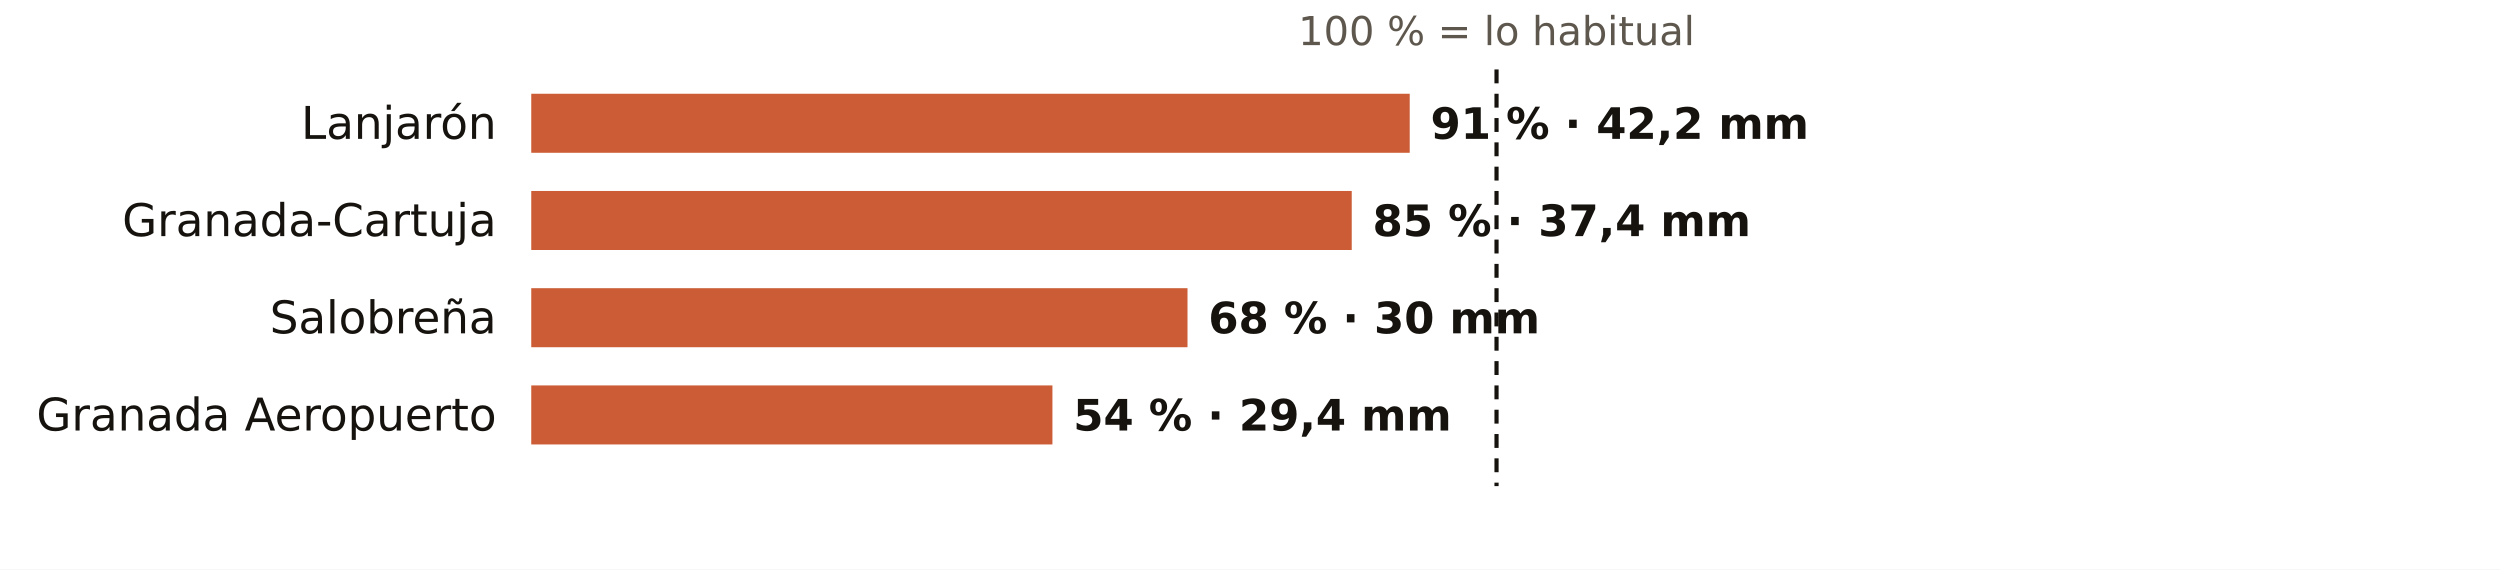
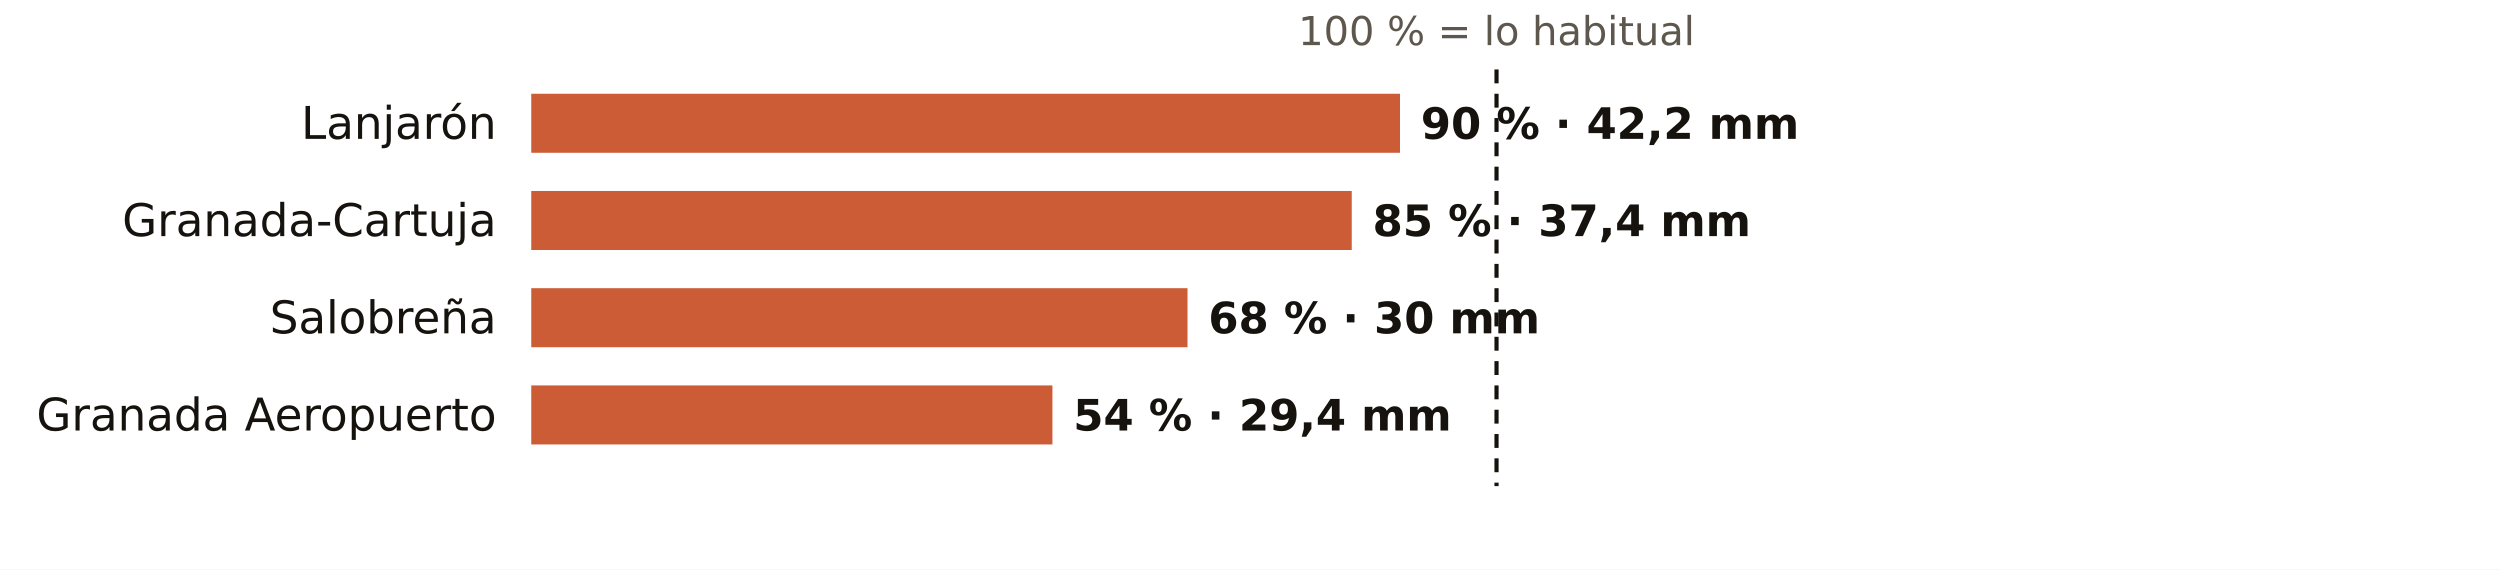
<svg xmlns="http://www.w3.org/2000/svg" viewBox="0 0 720 164" width="720" height="164" role="img" aria-label="El otoño en los pluviómetros de AEMET de Granada: % de lo habitual">
  <rect width="720" height="164" fill="#FFFFFF" />
  <text x="431.0" y="13.0" font-size="11.5" fill="#5E574E" text-anchor="middle" font-weight="400" font-family="Public Sans, DejaVu Sans, Arial, sans-serif">100 % = lo habitual</text>
  <text x="143.0" y="40.0" font-size="13" fill="#16130F" text-anchor="end" font-weight="500" font-family="Public Sans, DejaVu Sans, Arial, sans-serif">Lanjarón</text>
-   <rect x="153" y="27" width="253.0" height="17" fill="#C4461A" opacity="0.88" />
-   <text x="412.0" y="40.0" font-size="12.5" fill="#16130F" text-anchor="start" font-weight="600" font-family="Public Sans, DejaVu Sans, Arial, sans-serif">91 % · 42,2 mm</text>
+   <rect x="153" y="27" width="250.2" height="17" fill="#C4461A" opacity="0.88" />
+   <text x="409.2" y="40.0" font-size="12.5" fill="#16130F" text-anchor="start" font-weight="600" font-family="Public Sans, DejaVu Sans, Arial, sans-serif">90 % · 42,2 mm</text>
  <text x="143.0" y="68.0" font-size="13" fill="#16130F" text-anchor="end" font-weight="500" font-family="Public Sans, DejaVu Sans, Arial, sans-serif">Granada-Cartuja</text>
  <rect x="153" y="55" width="236.3" height="17" fill="#C4461A" opacity="0.88" />
  <text x="395.3" y="68.0" font-size="12.5" fill="#16130F" text-anchor="start" font-weight="600" font-family="Public Sans, DejaVu Sans, Arial, sans-serif">85 % · 37,4 mm</text>
  <text x="143.0" y="96.0" font-size="13" fill="#16130F" text-anchor="end" font-weight="500" font-family="Public Sans, DejaVu Sans, Arial, sans-serif">Salobreña</text>
  <rect x="153" y="83" width="189.0" height="17" fill="#C4461A" opacity="0.88" />
  <text x="348.0" y="96.0" font-size="12.5" fill="#16130F" text-anchor="start" font-weight="600" font-family="Public Sans, DejaVu Sans, Arial, sans-serif">68 % · 30 mm</text>
  <text x="143.0" y="124.0" font-size="13" fill="#16130F" text-anchor="end" font-weight="500" font-family="Public Sans, DejaVu Sans, Arial, sans-serif">Granada Aeropuerto</text>
  <rect x="153" y="111" width="150.1" height="17" fill="#C4461A" opacity="0.88" />
  <text x="309.1" y="124.0" font-size="12.5" fill="#16130F" text-anchor="start" font-weight="600" font-family="Public Sans, DejaVu Sans, Arial, sans-serif">54 % · 29,4 mm</text>
  <line x1="431.0" x2="431.0" y1="20" y2="140" stroke="#16130F" stroke-width="1.2" stroke-dasharray="4 3" />
</svg>
